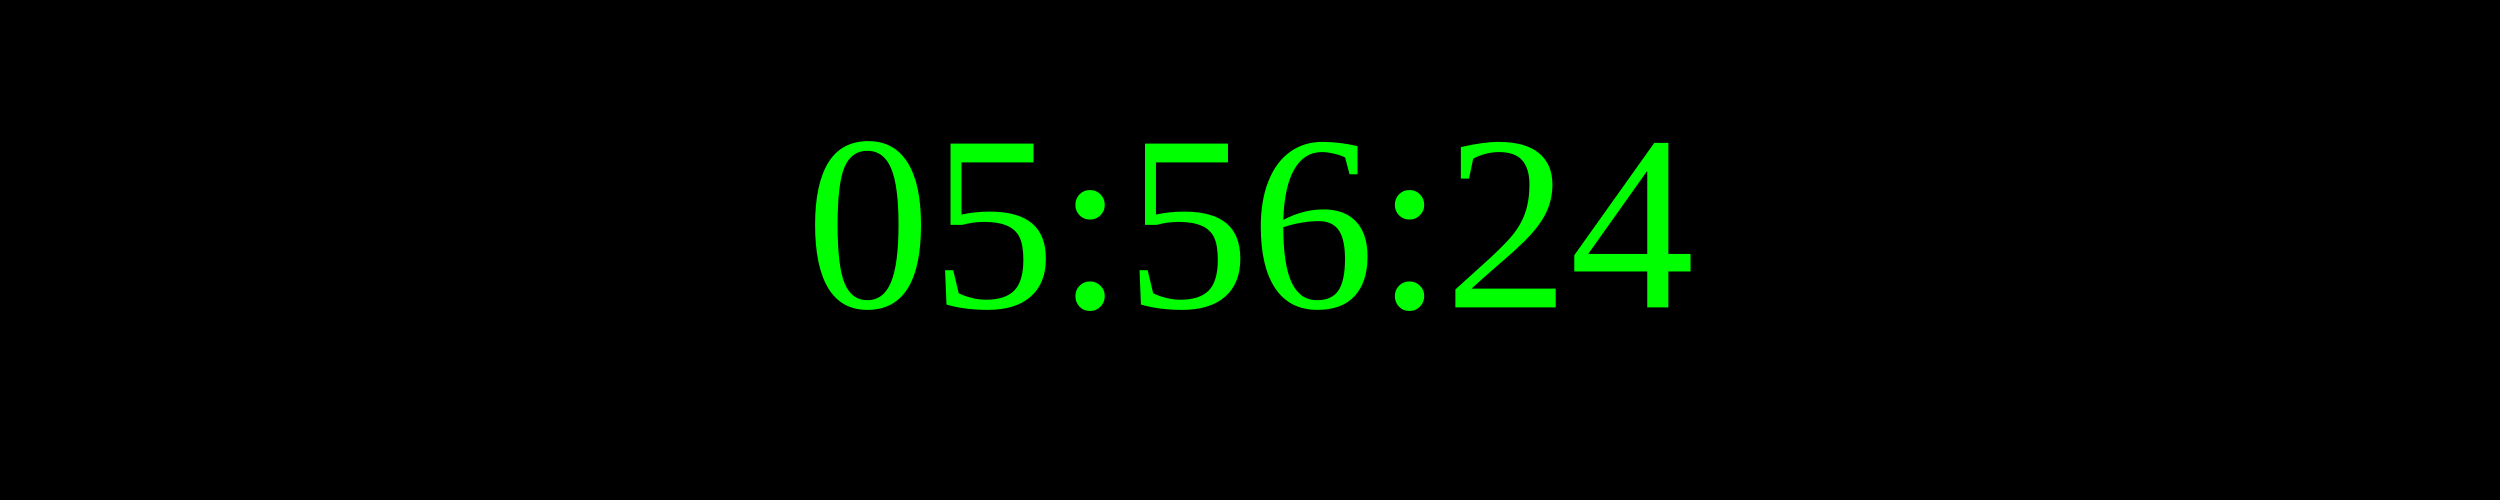
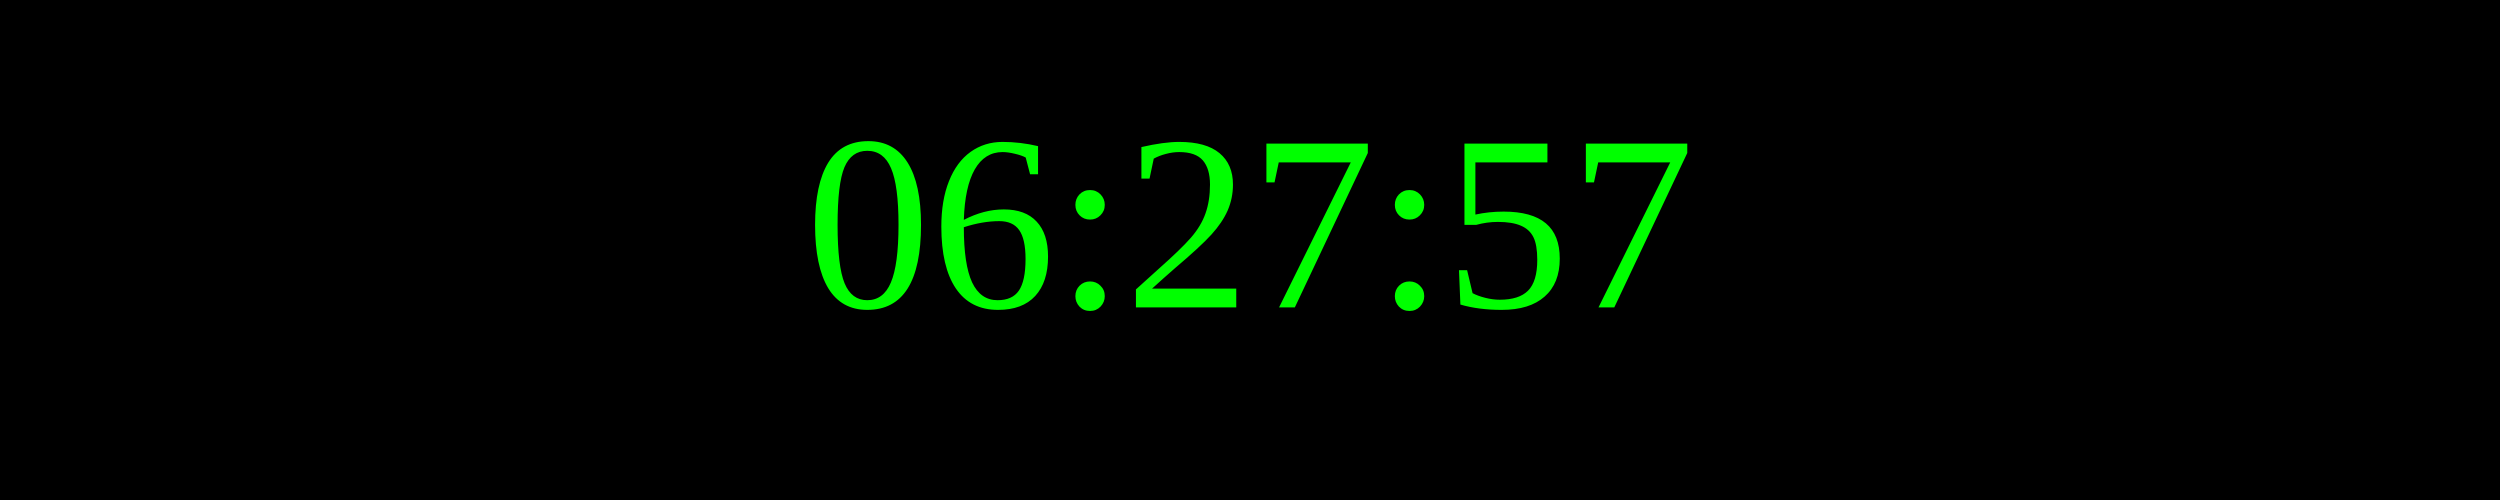
<svg xmlns="http://www.w3.org/2000/svg" width="250" height="50">
  <rect width="100%" height="100%" fill="black" />
  <text x="50%" y="50%" font-size="25" fill="lime" text-anchor="middle" dominant-baseline="middle">
- 05:56:24
+ 06:27:57
</text>
</svg>
